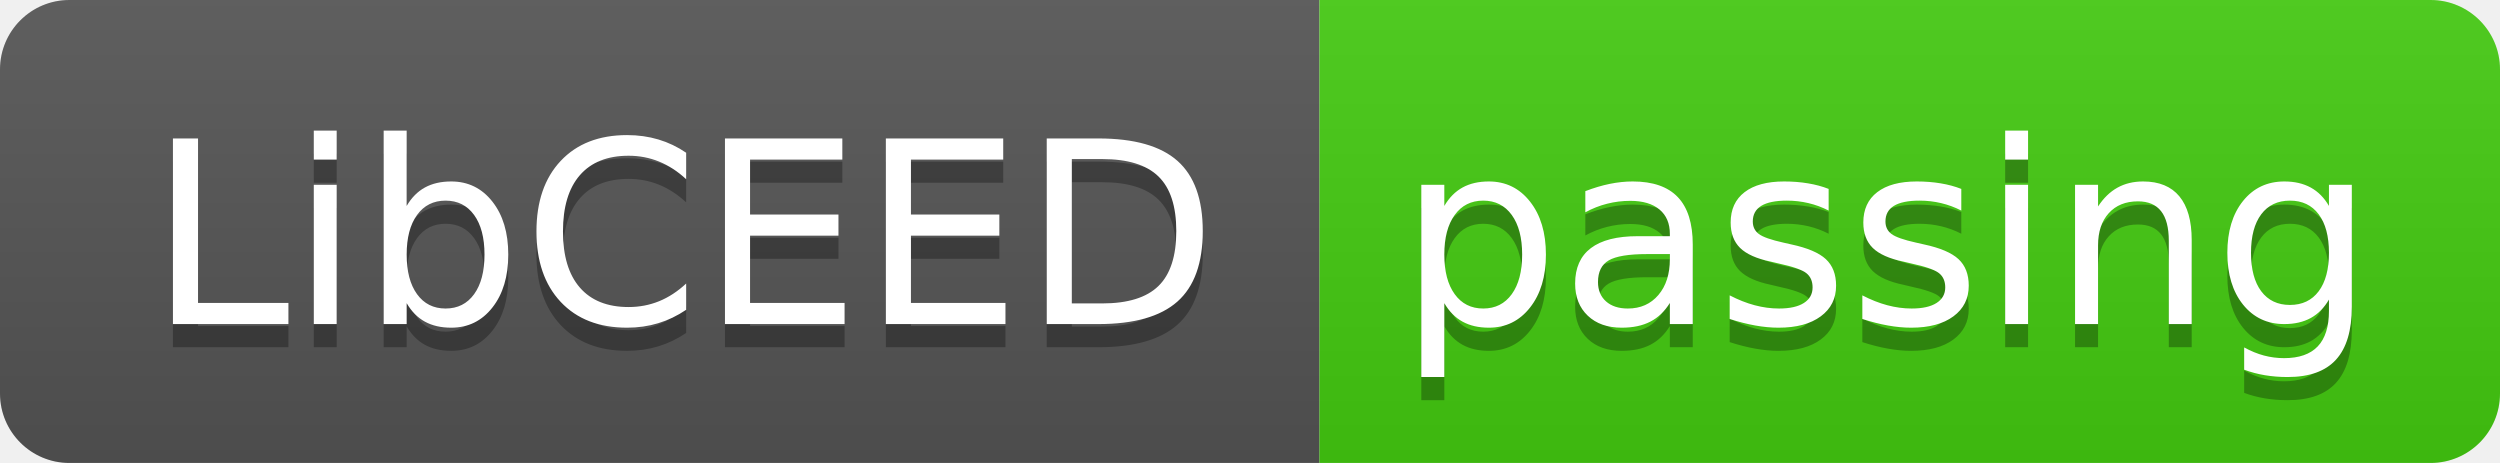
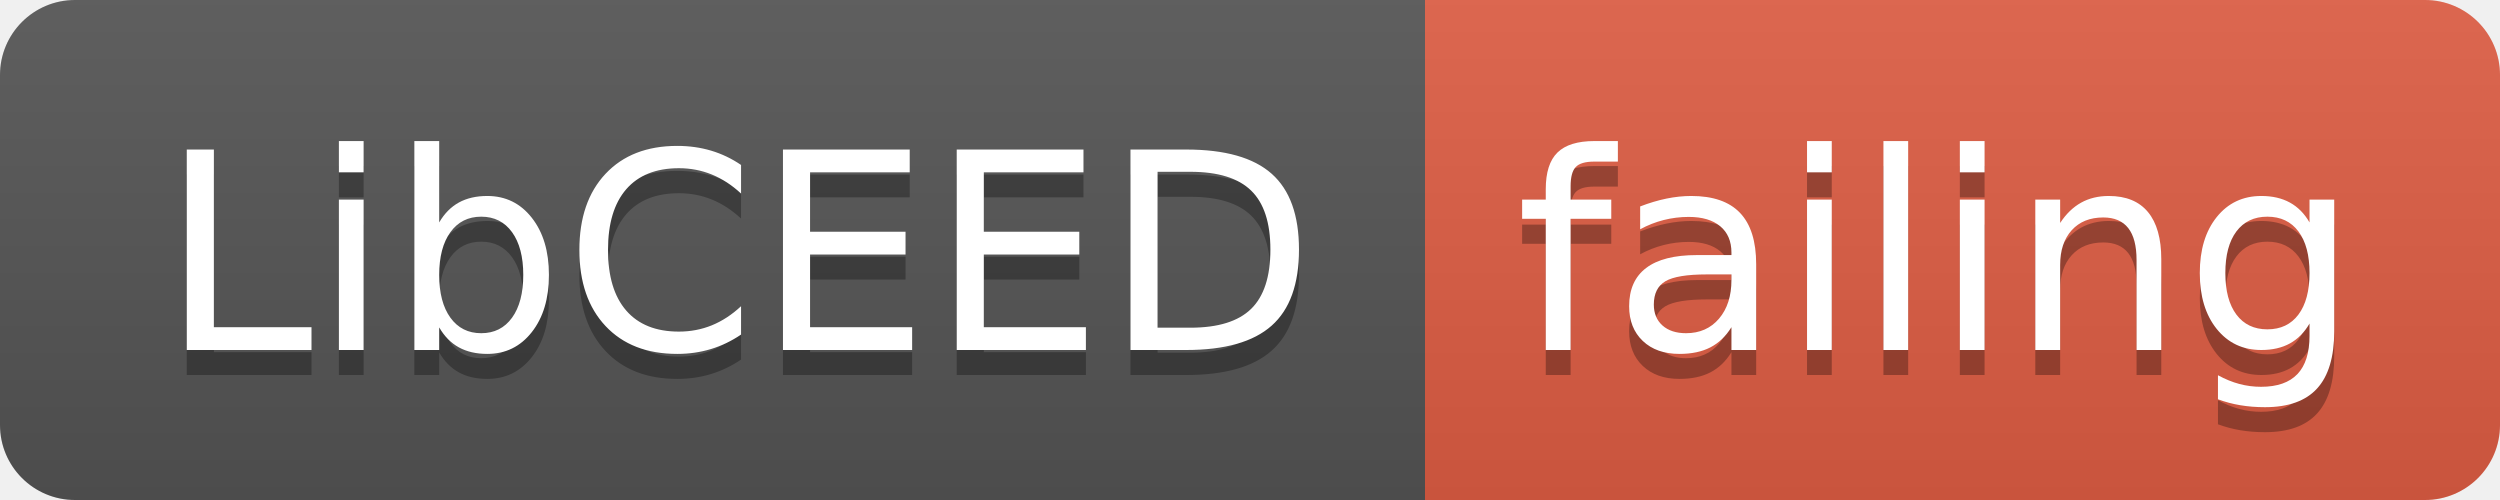
- <svg xmlns="http://www.w3.org/2000/svg" width="108" height="20">
+ <svg xmlns="http://www.w3.org/2000/svg" width="100" height="20">
  <linearGradient id="smooth" x2="0" y2="100%">
    <stop offset="0" stop-color="#bbb" stop-opacity=".1" />
    <stop offset="1" stop-opacity=".1" />
  </linearGradient>
  <clipPath id="round">
-     <rect width="108" height="20" rx="3" fill="#fff" />
+     <rect width="100" height="20" rx="3" fill="#fff" />
  </clipPath>
  <g clip-path="url(#round)">
    <rect width="57" height="20" fill="#555" />
-     <rect x="57" width="51" height="20" fill="#4c1" />
-     <rect width="108" height="20" fill="url(#smooth)" />
+     <rect x="57" width="43" height="20" fill="#e05d44" />
+     <rect width="100" height="20" fill="url(#smooth)" />
  </g>
  <g fill="#fff" text-anchor="middle" font-family="DejaVu Sans,Verdana,Geneva,sans-serif" font-size="110">
    <text x="295" y="150" fill="#010101" fill-opacity=".3" transform="scale(0.1)" textLength="470" lengthAdjust="spacing">LibCEED</text>
    <text x="295" y="140" transform="scale(0.1)" textLength="470" lengthAdjust="spacing">LibCEED</text>
-     <text x="815" y="150" fill="#010101" fill-opacity=".3" transform="scale(0.1)" textLength="410" lengthAdjust="spacing">passing</text>
-     <text x="815" y="140" transform="scale(0.1)" textLength="410" lengthAdjust="spacing">passing</text>
+     <text x="775" y="150" fill="#010101" fill-opacity=".3" transform="scale(0.1)" textLength="330" lengthAdjust="spacing">failing</text>
+     <text x="775" y="140" transform="scale(0.1)" textLength="330" lengthAdjust="spacing">failing</text>
  </g>
</svg>
